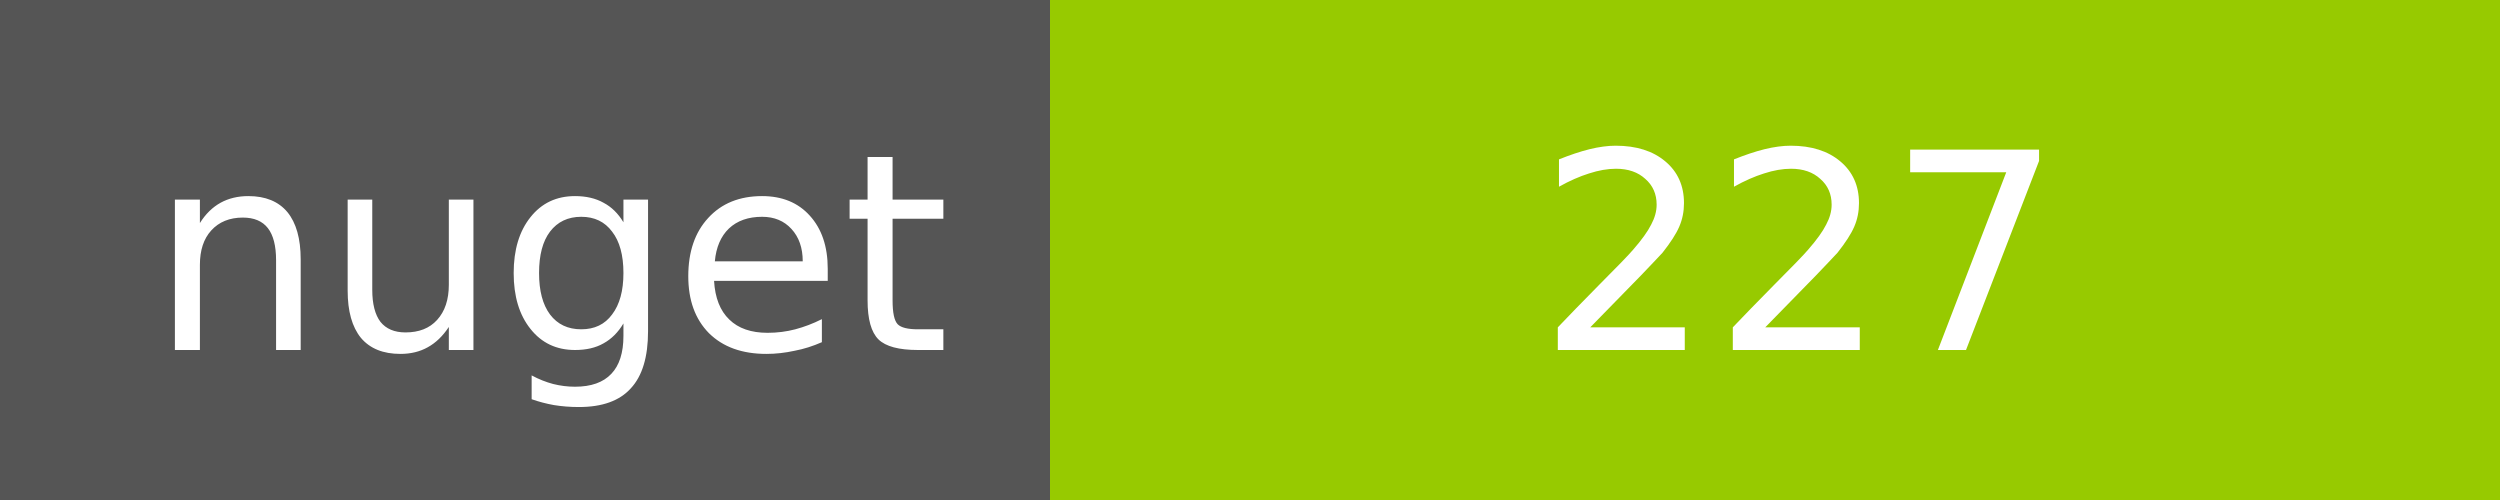
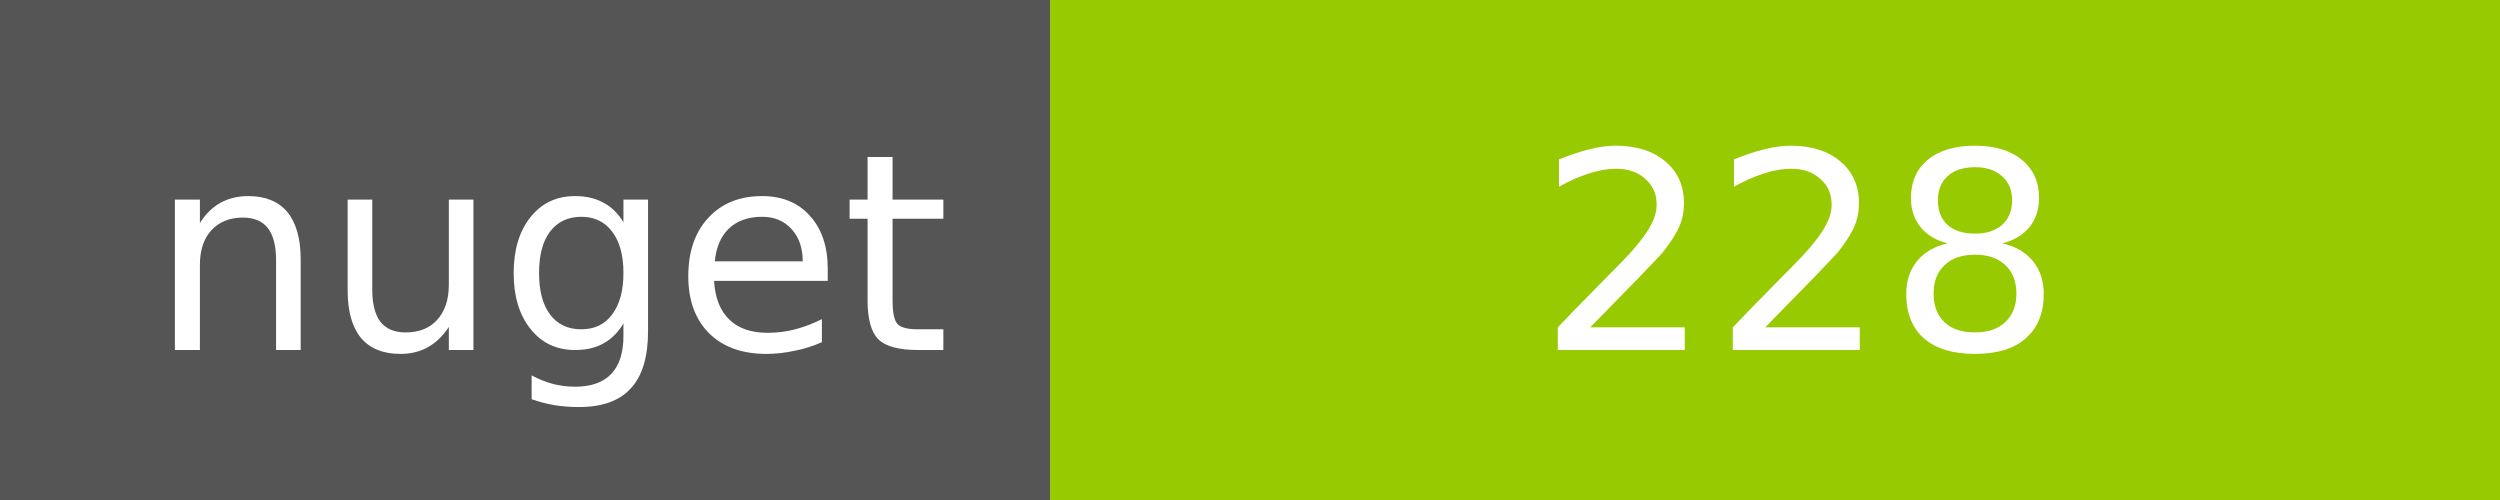
<svg xmlns="http://www.w3.org/2000/svg" width="100" height="20">
  <g shape-rendering="crispEdges">
    <path fill="#555" d="M0 0h42v20H0z" />
    <path fill="#97CA00" d="M42 0h58v20H42z" />
  </g>
  <g fill="#fff" text-anchor="middle" font-family="DejaVu Sans,Verdana,Geneva,sans-serif" font-size="11">
    <text x="22" y="14">nuget</text>
-     <text x="72" y="14">227</text>
+     <text x="72" y="14">228</text>
  </g>
</svg>
